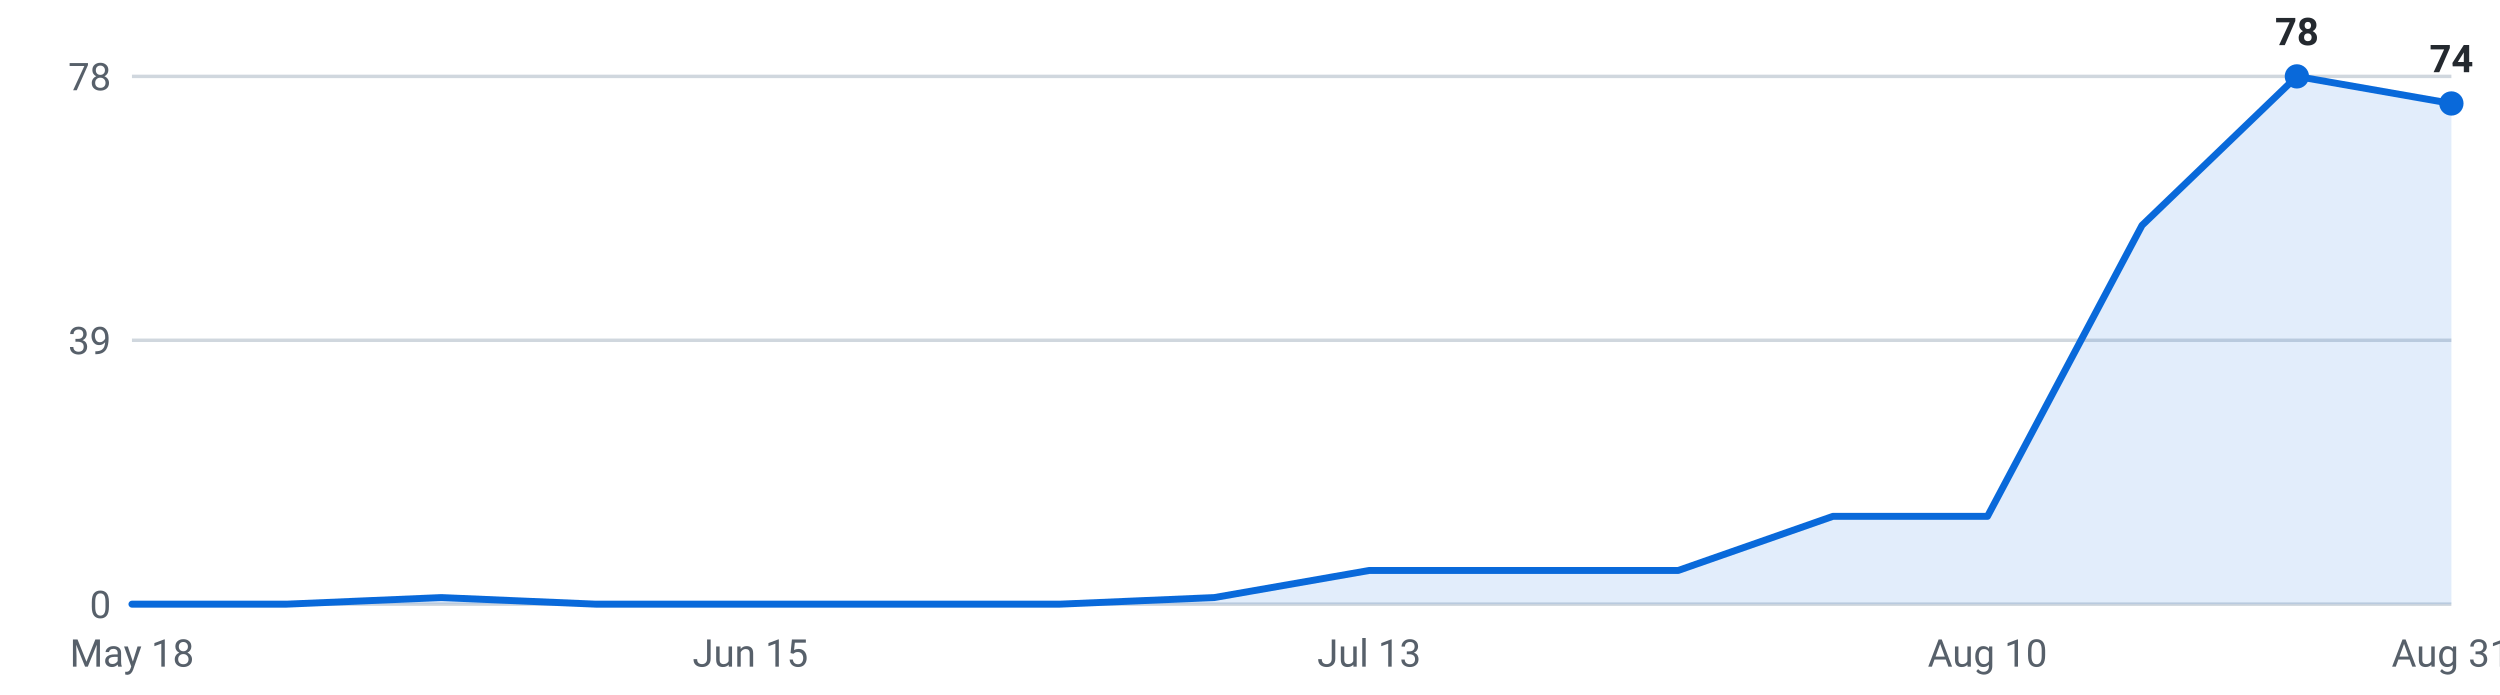
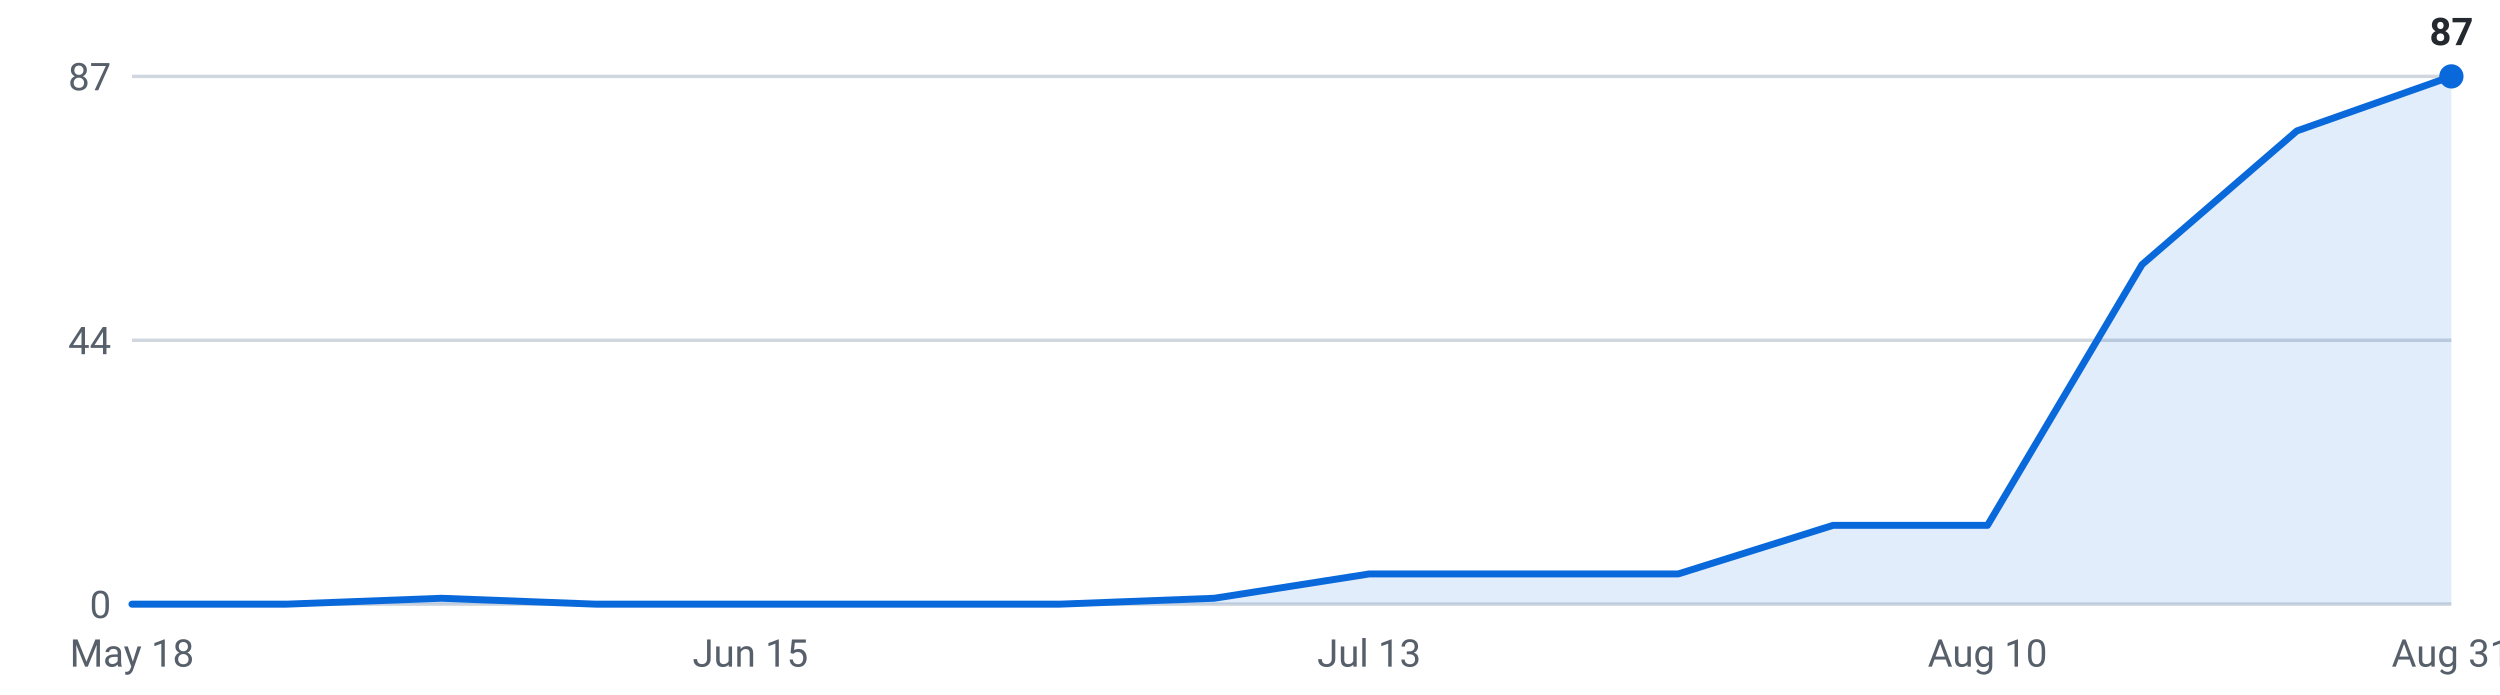
<svg xmlns="http://www.w3.org/2000/svg" viewBox="0 0 720 200" width="720" height="200" role="img" aria-label="Internships posted per week, last 16 weeks">
  <g font-family="-apple-system,Segoe UI,Roboto,sans-serif" font-size="11">
    <line x1="38" y1="174.0" x2="706" y2="174.0" stroke="#d0d7de" stroke-width="1" />
    <text x="32" y="178.0" text-anchor="end" fill="#57606a">0</text>
    <line x1="38" y1="98.0" x2="706" y2="98.0" stroke="#d0d7de" stroke-width="1" />
-     <text x="32" y="102.0" text-anchor="end" fill="#57606a">39</text>
+     <text x="32" y="102.0" text-anchor="end" fill="#57606a">44</text>
    <line x1="38" y1="22.0" x2="706" y2="22.0" stroke="#d0d7de" stroke-width="1" />
-     <text x="32" y="26.0" text-anchor="end" fill="#57606a">78</text>
-     <path d="M38.0,174 L38.0,174.0 L82.5,174.0 L127.1,172.1 L171.6,174.0 L216.1,174.0 L260.7,174.0 L305.2,174.0 L349.7,172.1 L394.3,164.3 L438.8,164.3 L483.3,164.3 L527.9,148.7 L572.4,148.7 L616.9,64.9 L661.5,22.0 L706.0,29.8 L706.0,174 Z" fill="#0969da" fill-opacity="0.12" />
-     <polyline points="38.0,174.0 82.5,174.0 127.1,172.1 171.6,174.0 216.1,174.0 260.7,174.0 305.2,174.0 349.7,172.1 394.3,164.3 438.8,164.3 483.3,164.3 527.9,148.7 572.4,148.7 616.9,64.9 661.5,22.0 706.0,29.8" fill="none" stroke="#0969da" stroke-width="2" stroke-linejoin="round" stroke-linecap="round" />
-     <circle cx="661.5" cy="22.0" r="3.5" fill="#0969da" />
-     <text x="661.5" y="13.0" text-anchor="middle" fill="#24292f" font-weight="600">78</text>
-     <circle cx="706.0" cy="29.8" r="3.5" fill="#0969da" />
-     <text x="706.0" y="20.8" text-anchor="middle" fill="#24292f" font-weight="600">74</text>
+     <text x="32" y="26.0" text-anchor="end" fill="#57606a">87</text>
+     <path d="M38.0,174 L38.0,174.0 L82.5,174.0 L127.1,172.3 L171.6,174.0 L216.1,174.0 L260.7,174.0 L305.2,174.0 L349.7,172.3 L394.3,165.3 L438.8,165.3 L483.3,165.3 L527.9,151.3 L572.4,151.3 L616.9,76.2 L661.5,37.7 L706.0,22.0 L706.0,174 Z" fill="#0969da" fill-opacity="0.12" />
+     <polyline points="38.0,174.0 82.5,174.0 127.1,172.3 171.6,174.0 216.1,174.0 260.7,174.0 305.2,174.0 349.7,172.3 394.3,165.3 438.8,165.3 483.3,165.3 527.9,151.3 572.4,151.3 616.9,76.2 661.5,37.7 706.0,22.0" fill="none" stroke="#0969da" stroke-width="2" stroke-linejoin="round" stroke-linecap="round" />
+     <circle cx="706.0" cy="22.0" r="3.5" fill="#0969da" />
+     <text x="706.0" y="13.0" text-anchor="middle" fill="#24292f" font-weight="600">87</text>
    <text x="38.0" y="192" text-anchor="middle" fill="#57606a">May 18</text>
    <text x="216.1" y="192" text-anchor="middle" fill="#57606a">Jun 15</text>
    <text x="394.3" y="192" text-anchor="middle" fill="#57606a">Jul 13</text>
    <text x="572.4" y="192" text-anchor="middle" fill="#57606a">Aug 10</text>
    <text x="706.0" y="192" text-anchor="middle" fill="#57606a">Aug 31</text>
  </g>
</svg>
